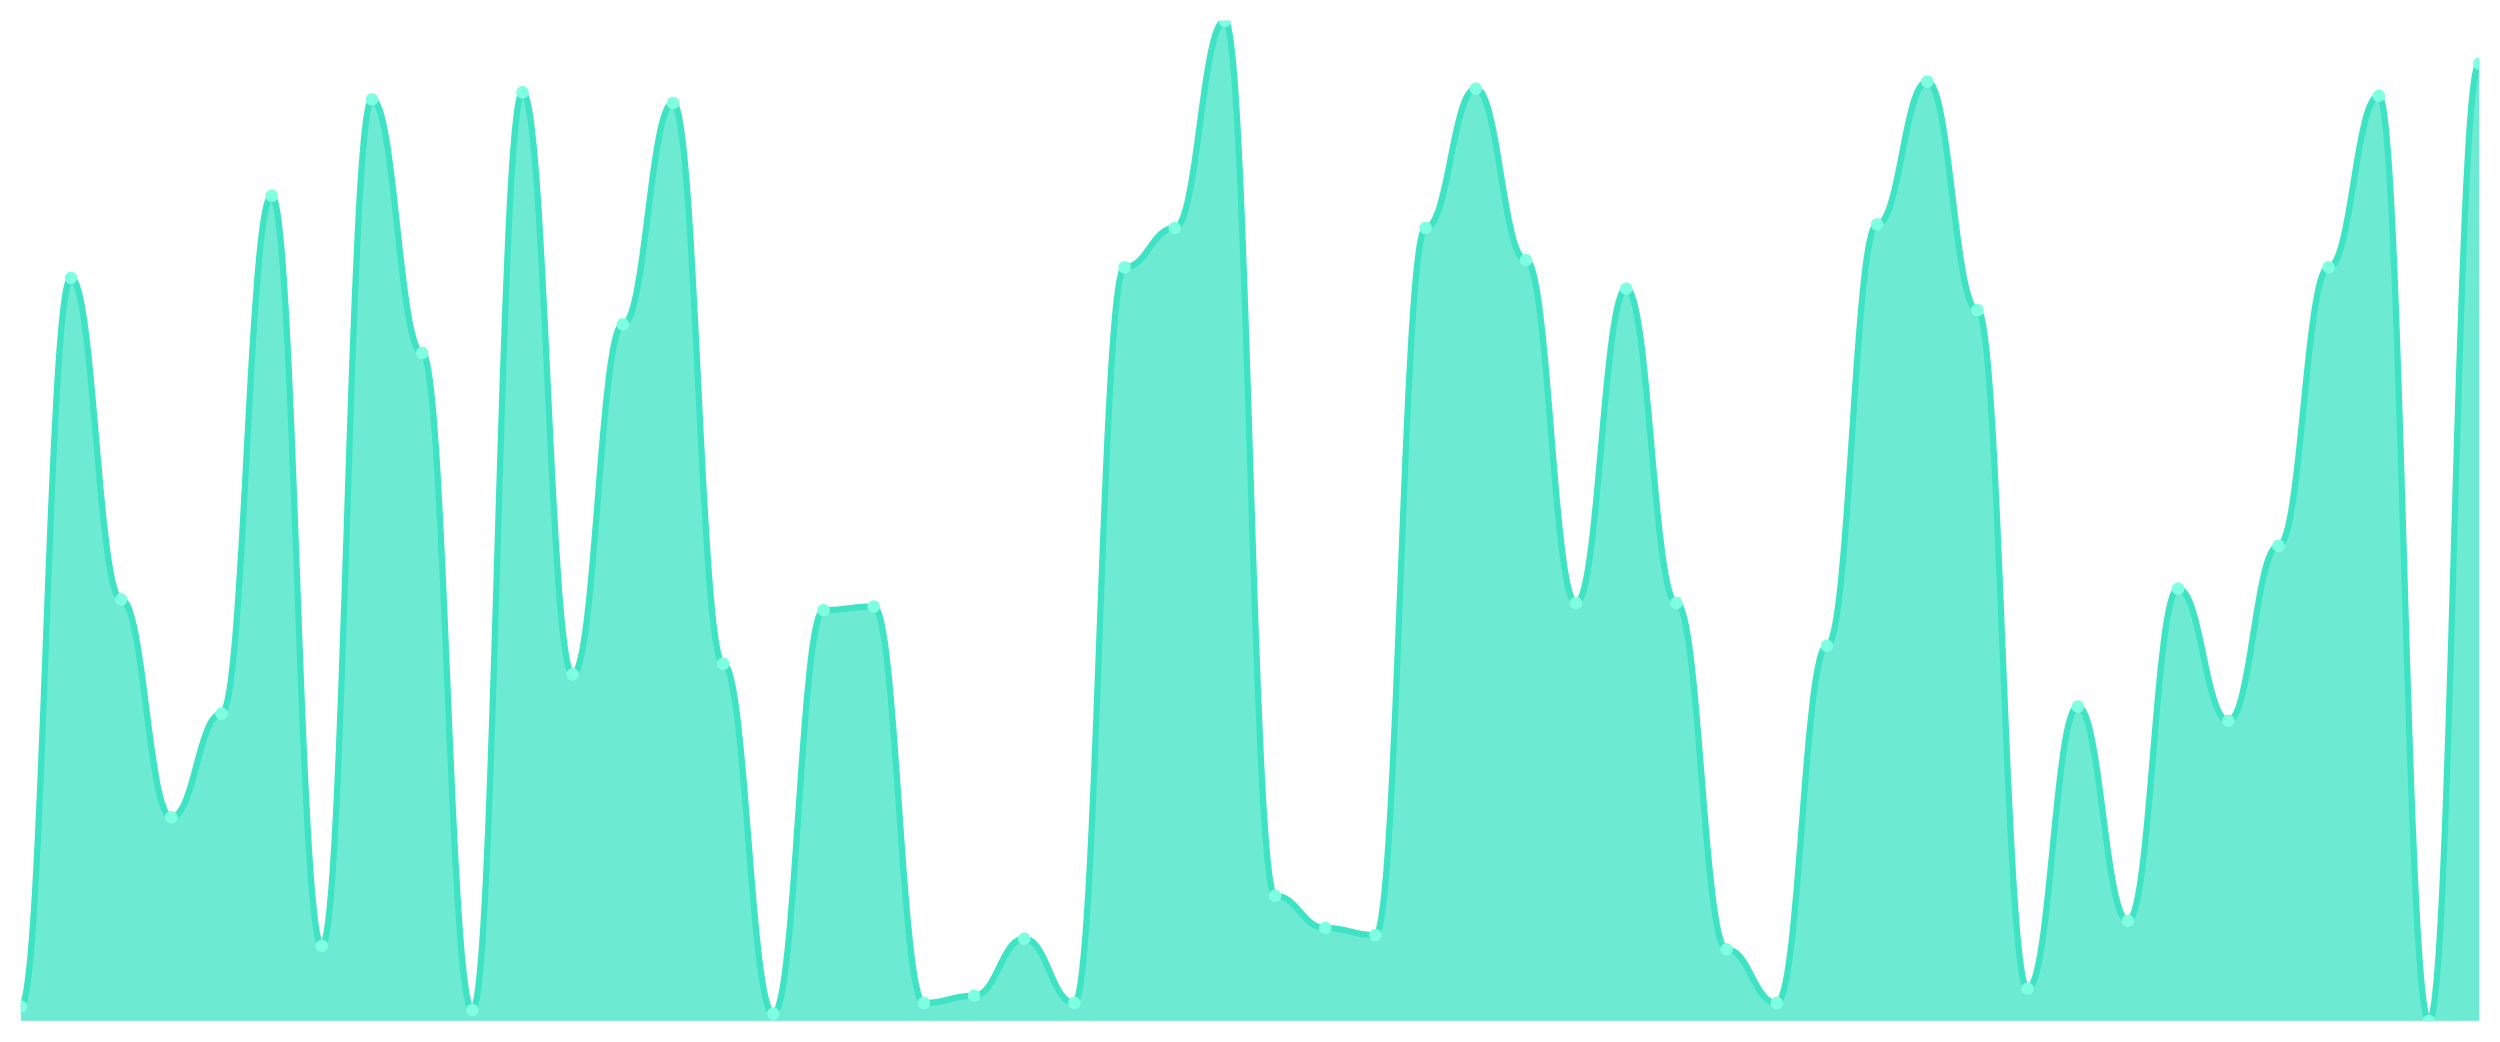
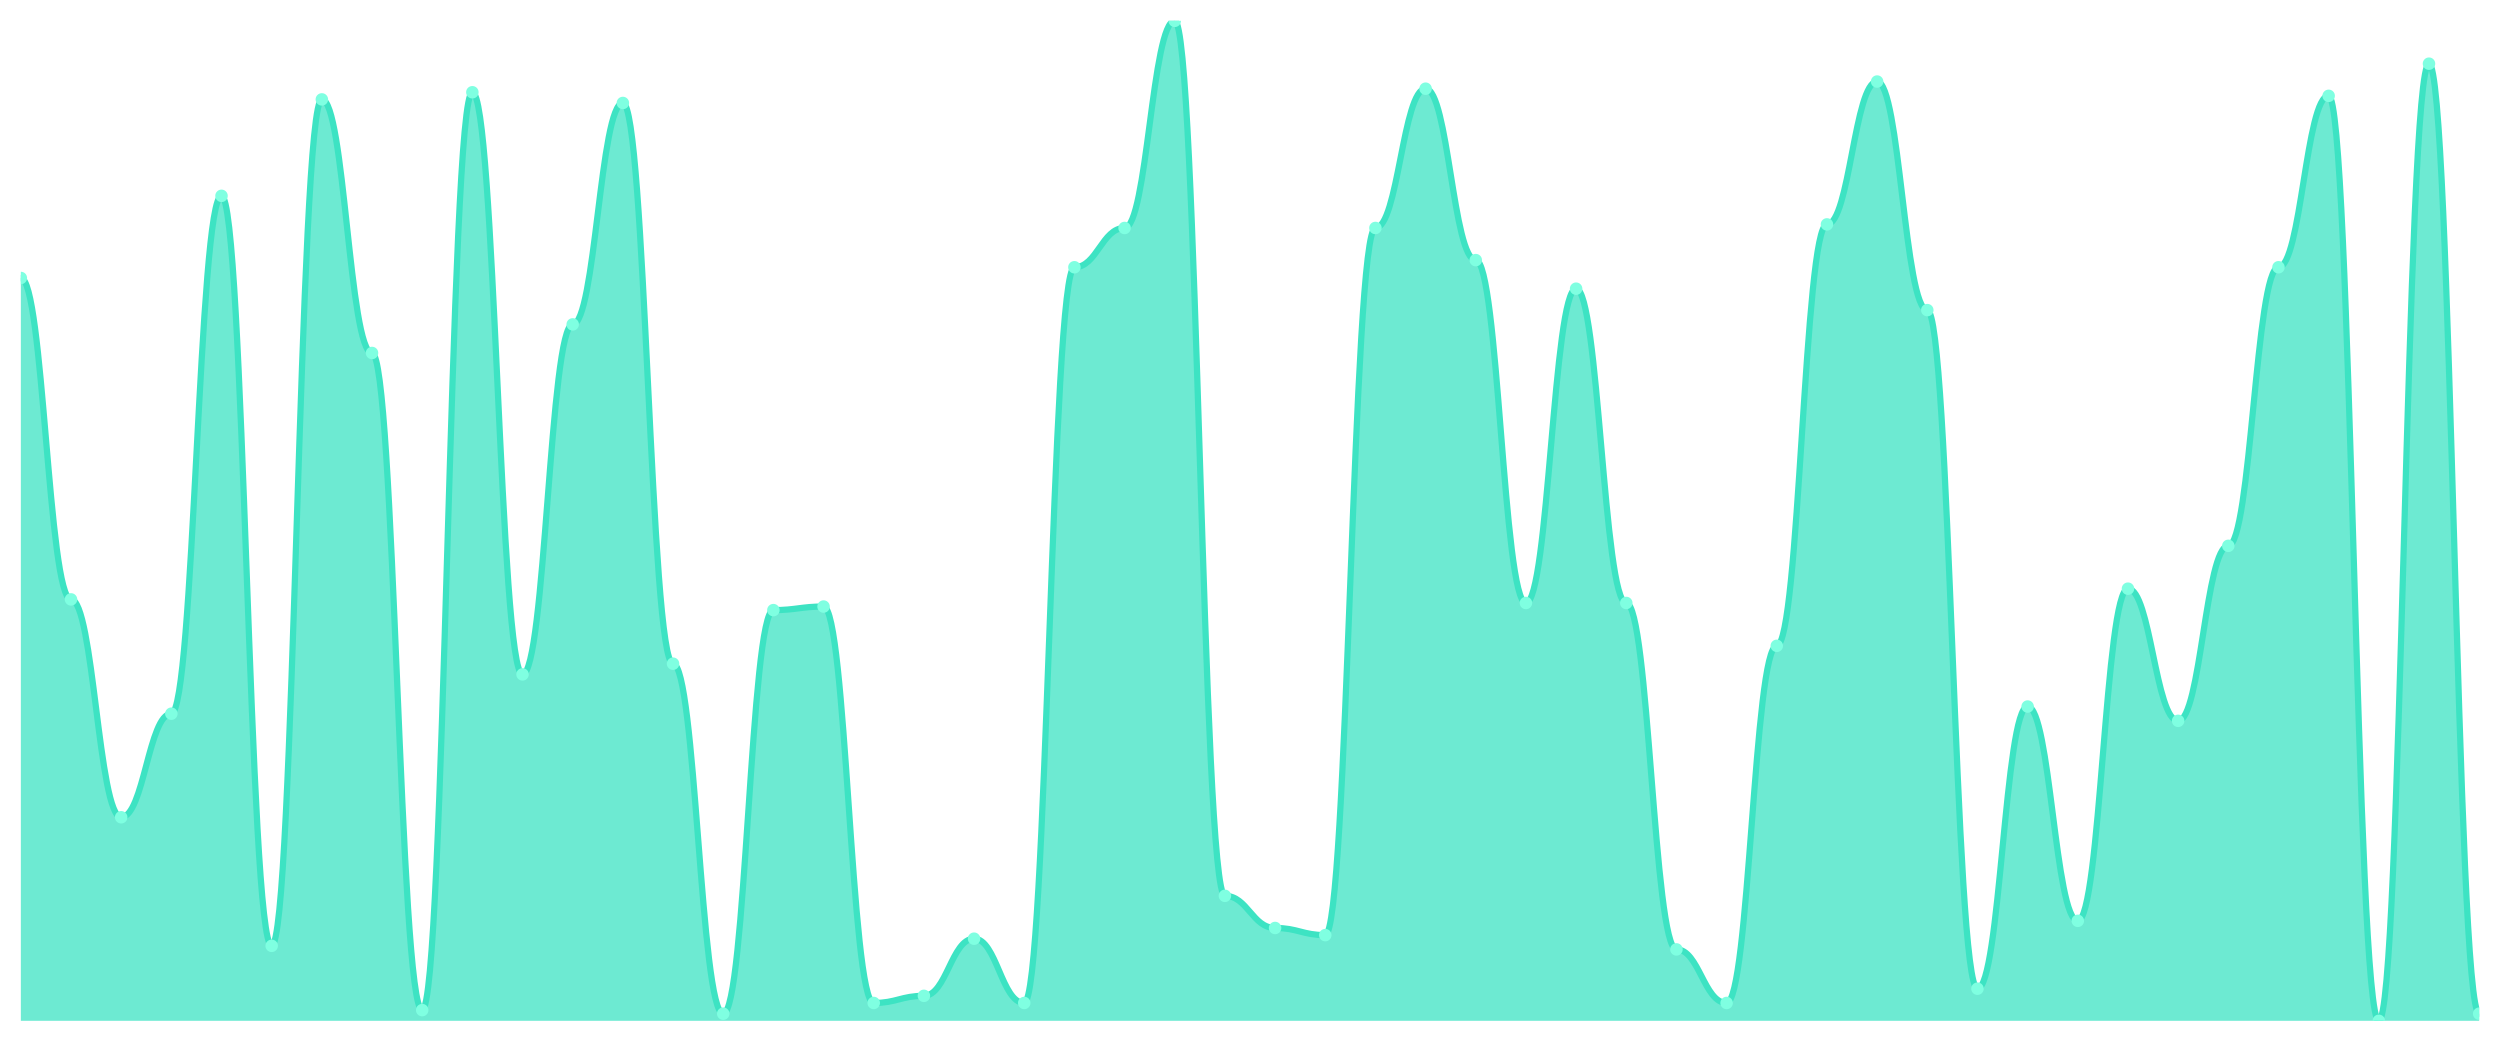
<svg xmlns="http://www.w3.org/2000/svg" viewBox="0 0 1200 500" width="1200" height="500">
  <defs>
    <clipPath id="c">
      <rect x="10" y="10" width="1180" height="480" />
    </clipPath>
  </defs>
  <rect width="1200" height="500" fill="none" />
  <g clip-path="url(#c)">
-     <path d="M 10,490 L 10,483.143 C 20.837,483.143 23.245,133.429 34.082,133.429 C 44.918,133.429 47.327,287.714 58.163,287.714 C 69,287.714 71.408,392.286 82.245,392.286 C 93.082,392.286 95.49,342.571 106.327,342.571 C 117.163,342.571 119.571,94 130.408,94 C 141.245,94 143.653,454 154.49,454 C 165.327,454 167.735,47.714 178.571,47.714 C 189.408,47.714 191.816,169.429 202.653,169.429 C 213.49,169.429 215.898,484.857 226.735,484.857 C 237.571,484.857 239.98,44.286 250.816,44.286 C 261.653,44.286 264.061,323.714 274.898,323.714 C 285.735,323.714 288.143,155.714 298.98,155.714 C 309.816,155.714 312.224,49.429 323.061,49.429 C 333.898,49.429 336.306,318.571 347.143,318.571 C 357.98,318.571 360.388,486.571 371.224,486.571 C 382.061,486.571 384.469,292.857 395.306,292.857 C 406.143,292.857 408.551,291.143 419.388,291.143 C 430.224,291.143 432.633,481.429 443.469,481.429 C 454.306,481.429 456.714,478 467.551,478 C 478.388,478 480.796,450.571 491.633,450.571 C 502.469,450.571 504.878,481.429 515.714,481.429 C 526.551,481.429 528.959,128.286 539.796,128.286 C 550.633,128.286 553.041,109.429 563.878,109.429 C 574.714,109.429 577.122,10 587.959,10 C 598.796,10 601.204,430 612.041,430 C 622.878,430 625.286,445.429 636.122,445.429 C 646.959,445.429 649.367,448.857 660.204,448.857 C 671.041,448.857 673.449,109.429 684.286,109.429 C 695.122,109.429 697.531,42.571 708.367,42.571 C 719.204,42.571 721.612,124.857 732.449,124.857 C 743.286,124.857 745.694,289.429 756.531,289.429 C 767.367,289.429 769.776,138.571 780.612,138.571 C 791.449,138.571 793.857,289.429 804.694,289.429 C 815.531,289.429 817.939,455.714 828.776,455.714 C 839.612,455.714 842.02,481.429 852.857,481.429 C 863.694,481.429 866.102,310 876.939,310 C 887.776,310 890.184,107.714 901.02,107.714 C 911.857,107.714 914.265,39.143 925.102,39.143 C 935.939,39.143 938.347,148.857 949.184,148.857 C 960.02,148.857 962.429,474.571 973.265,474.571 C 984.102,474.571 986.51,339.143 997.347,339.143 C 1008.184,339.143 1010.592,442 1021.429,442 C 1032.265,442 1034.673,282.571 1045.51,282.571 C 1056.347,282.571 1058.755,346 1069.592,346 C 1080.429,346 1082.837,262 1093.673,262 C 1104.51,262 1106.918,128.286 1117.755,128.286 C 1128.592,128.286 1131,46 1141.837,46 C 1152.673,46 1155.082,490 1165.918,490 C 1176.755,490 1179.163,30.571 1190,30.571 L 1190,490 Z" fill="rgba(61,227,195,0.75)" />
-     <path d="M 10,483.143 C 20.837,483.143 23.245,133.429 34.082,133.429 C 44.918,133.429 47.327,287.714 58.163,287.714 C 69,287.714 71.408,392.286 82.245,392.286 C 93.082,392.286 95.49,342.571 106.327,342.571 C 117.163,342.571 119.571,94 130.408,94 C 141.245,94 143.653,454 154.49,454 C 165.327,454 167.735,47.714 178.571,47.714 C 189.408,47.714 191.816,169.429 202.653,169.429 C 213.49,169.429 215.898,484.857 226.735,484.857 C 237.571,484.857 239.98,44.286 250.816,44.286 C 261.653,44.286 264.061,323.714 274.898,323.714 C 285.735,323.714 288.143,155.714 298.98,155.714 C 309.816,155.714 312.224,49.429 323.061,49.429 C 333.898,49.429 336.306,318.571 347.143,318.571 C 357.98,318.571 360.388,486.571 371.224,486.571 C 382.061,486.571 384.469,292.857 395.306,292.857 C 406.143,292.857 408.551,291.143 419.388,291.143 C 430.224,291.143 432.633,481.429 443.469,481.429 C 454.306,481.429 456.714,478 467.551,478 C 478.388,478 480.796,450.571 491.633,450.571 C 502.469,450.571 504.878,481.429 515.714,481.429 C 526.551,481.429 528.959,128.286 539.796,128.286 C 550.633,128.286 553.041,109.429 563.878,109.429 C 574.714,109.429 577.122,10 587.959,10 C 598.796,10 601.204,430 612.041,430 C 622.878,430 625.286,445.429 636.122,445.429 C 646.959,445.429 649.367,448.857 660.204,448.857 C 671.041,448.857 673.449,109.429 684.286,109.429 C 695.122,109.429 697.531,42.571 708.367,42.571 C 719.204,42.571 721.612,124.857 732.449,124.857 C 743.286,124.857 745.694,289.429 756.531,289.429 C 767.367,289.429 769.776,138.571 780.612,138.571 C 791.449,138.571 793.857,289.429 804.694,289.429 C 815.531,289.429 817.939,455.714 828.776,455.714 C 839.612,455.714 842.02,481.429 852.857,481.429 C 863.694,481.429 866.102,310 876.939,310 C 887.776,310 890.184,107.714 901.02,107.714 C 911.857,107.714 914.265,39.143 925.102,39.143 C 935.939,39.143 938.347,148.857 949.184,148.857 C 960.02,148.857 962.429,474.571 973.265,474.571 C 984.102,474.571 986.51,339.143 997.347,339.143 C 1008.184,339.143 1010.592,442 1021.429,442 C 1032.265,442 1034.673,282.571 1045.51,282.571 C 1056.347,282.571 1058.755,346 1069.592,346 C 1080.429,346 1082.837,262 1093.673,262 C 1104.51,262 1106.918,128.286 1117.755,128.286 C 1128.592,128.286 1131,46 1141.837,46 C 1152.673,46 1155.082,490 1165.918,490 C 1176.755,490 1179.163,30.571 1190,30.571" fill="none" stroke="#3de3c3" stroke-width="3" stroke-linecap="round" stroke-linejoin="round" />
-     <circle cx="10" cy="483.143" r="3" fill="#7fffe1" />
-     <circle cx="34.082" cy="133.429" r="3" fill="#7fffe1" />
-     <circle cx="58.163" cy="287.714" r="3" fill="#7fffe1" />
-     <circle cx="82.245" cy="392.286" r="3" fill="#7fffe1" />
-     <circle cx="106.327" cy="342.571" r="3" fill="#7fffe1" />
-     <circle cx="130.408" cy="94" r="3" fill="#7fffe1" />
-     <circle cx="154.49" cy="454" r="3" fill="#7fffe1" />
-     <circle cx="178.571" cy="47.714" r="3" fill="#7fffe1" />
-     <circle cx="202.653" cy="169.429" r="3" fill="#7fffe1" />
-     <circle cx="226.735" cy="484.857" r="3" fill="#7fffe1" />
-     <circle cx="250.816" cy="44.286" r="3" fill="#7fffe1" />
-     <circle cx="274.898" cy="323.714" r="3" fill="#7fffe1" />
-     <circle cx="298.98" cy="155.714" r="3" fill="#7fffe1" />
-     <circle cx="323.061" cy="49.429" r="3" fill="#7fffe1" />
-     <circle cx="347.143" cy="318.571" r="3" fill="#7fffe1" />
-     <circle cx="371.224" cy="486.571" r="3" fill="#7fffe1" />
-     <circle cx="395.306" cy="292.857" r="3" fill="#7fffe1" />
-     <circle cx="419.388" cy="291.143" r="3" fill="#7fffe1" />
-     <circle cx="443.469" cy="481.429" r="3" fill="#7fffe1" />
-     <circle cx="467.551" cy="478" r="3" fill="#7fffe1" />
-     <circle cx="491.633" cy="450.571" r="3" fill="#7fffe1" />
-     <circle cx="515.714" cy="481.429" r="3" fill="#7fffe1" />
-     <circle cx="539.796" cy="128.286" r="3" fill="#7fffe1" />
-     <circle cx="563.878" cy="109.429" r="3" fill="#7fffe1" />
-     <circle cx="587.959" cy="10" r="3" fill="#7fffe1" />
-     <circle cx="612.041" cy="430" r="3" fill="#7fffe1" />
-     <circle cx="636.122" cy="445.429" r="3" fill="#7fffe1" />
-     <circle cx="660.204" cy="448.857" r="3" fill="#7fffe1" />
-     <circle cx="684.286" cy="109.429" r="3" fill="#7fffe1" />
-     <circle cx="708.367" cy="42.571" r="3" fill="#7fffe1" />
-     <circle cx="732.449" cy="124.857" r="3" fill="#7fffe1" />
-     <circle cx="756.531" cy="289.429" r="3" fill="#7fffe1" />
-     <circle cx="780.612" cy="138.571" r="3" fill="#7fffe1" />
-     <circle cx="804.694" cy="289.429" r="3" fill="#7fffe1" />
-     <circle cx="828.776" cy="455.714" r="3" fill="#7fffe1" />
-     <circle cx="852.857" cy="481.429" r="3" fill="#7fffe1" />
-     <circle cx="876.939" cy="310" r="3" fill="#7fffe1" />
-     <circle cx="901.02" cy="107.714" r="3" fill="#7fffe1" />
-     <circle cx="925.102" cy="39.143" r="3" fill="#7fffe1" />
-     <circle cx="949.184" cy="148.857" r="3" fill="#7fffe1" />
-     <circle cx="973.265" cy="474.571" r="3" fill="#7fffe1" />
-     <circle cx="997.347" cy="339.143" r="3" fill="#7fffe1" />
-     <circle cx="1021.429" cy="442" r="3" fill="#7fffe1" />
-     <circle cx="1045.51" cy="282.571" r="3" fill="#7fffe1" />
-     <circle cx="1069.592" cy="346" r="3" fill="#7fffe1" />
-     <circle cx="1093.673" cy="262" r="3" fill="#7fffe1" />
-     <circle cx="1117.755" cy="128.286" r="3" fill="#7fffe1" />
-     <circle cx="1141.837" cy="46" r="3" fill="#7fffe1" />
-     <circle cx="1165.918" cy="490" r="3" fill="#7fffe1" />
-     <circle cx="1190" cy="30.571" r="3" fill="#7fffe1" />
+     <path d="M 10,490 L 10,133.429 C 20.837,133.429 23.245,287.714 34.082,287.714 C 44.918,287.714 47.327,392.286 58.163,392.286 C 69,392.286 71.408,342.571 82.245,342.571 C 93.082,342.571 95.49,94 106.327,94 C 117.163,94 119.571,454 130.408,454 C 141.245,454 143.653,47.714 154.49,47.714 C 165.327,47.714 167.735,169.429 178.571,169.429 C 189.408,169.429 191.816,484.857 202.653,484.857 C 213.49,484.857 215.898,44.286 226.735,44.286 C 237.571,44.286 239.98,323.714 250.816,323.714 C 261.653,323.714 264.061,155.714 274.898,155.714 C 285.735,155.714 288.143,49.429 298.98,49.429 C 309.816,49.429 312.224,318.571 323.061,318.571 C 333.898,318.571 336.306,486.571 347.143,486.571 C 357.98,486.571 360.388,292.857 371.224,292.857 C 382.061,292.857 384.469,291.143 395.306,291.143 C 406.143,291.143 408.551,481.429 419.388,481.429 C 430.224,481.429 432.633,478 443.469,478 C 454.306,478 456.714,450.571 467.551,450.571 C 478.388,450.571 480.796,481.429 491.633,481.429 C 502.469,481.429 504.878,128.286 515.714,128.286 C 526.551,128.286 528.959,109.429 539.796,109.429 C 550.633,109.429 553.041,10 563.878,10 C 574.714,10 577.122,430 587.959,430 C 598.796,430 601.204,445.429 612.041,445.429 C 622.878,445.429 625.286,448.857 636.122,448.857 C 646.959,448.857 649.367,109.429 660.204,109.429 C 671.041,109.429 673.449,42.571 684.286,42.571 C 695.122,42.571 697.531,124.857 708.367,124.857 C 719.204,124.857 721.612,289.429 732.449,289.429 C 743.286,289.429 745.694,138.571 756.531,138.571 C 767.367,138.571 769.776,289.429 780.612,289.429 C 791.449,289.429 793.857,455.714 804.694,455.714 C 815.531,455.714 817.939,481.429 828.776,481.429 C 839.612,481.429 842.02,310 852.857,310 C 863.694,310 866.102,107.714 876.939,107.714 C 887.776,107.714 890.184,39.143 901.02,39.143 C 911.857,39.143 914.265,148.857 925.102,148.857 C 935.939,148.857 938.347,474.571 949.184,474.571 C 960.02,474.571 962.429,339.143 973.265,339.143 C 984.102,339.143 986.51,442 997.347,442 C 1008.184,442 1010.592,282.571 1021.429,282.571 C 1032.265,282.571 1034.673,346 1045.51,346 C 1056.347,346 1058.755,262 1069.592,262 C 1080.429,262 1082.837,128.286 1093.673,128.286 C 1104.51,128.286 1106.918,46 1117.755,46 C 1128.592,46 1131,490 1141.837,490 C 1152.673,490 1155.082,30.571 1165.918,30.571 C 1176.755,30.571 1179.163,486.571 1190,486.571 L 1190,490 Z" fill="rgba(61,227,195,0.75)" />
+     <path d="M 10,133.429 C 20.837,133.429 23.245,287.714 34.082,287.714 C 44.918,287.714 47.327,392.286 58.163,392.286 C 69,392.286 71.408,342.571 82.245,342.571 C 93.082,342.571 95.49,94 106.327,94 C 117.163,94 119.571,454 130.408,454 C 141.245,454 143.653,47.714 154.49,47.714 C 165.327,47.714 167.735,169.429 178.571,169.429 C 189.408,169.429 191.816,484.857 202.653,484.857 C 213.49,484.857 215.898,44.286 226.735,44.286 C 237.571,44.286 239.98,323.714 250.816,323.714 C 261.653,323.714 264.061,155.714 274.898,155.714 C 285.735,155.714 288.143,49.429 298.98,49.429 C 309.816,49.429 312.224,318.571 323.061,318.571 C 333.898,318.571 336.306,486.571 347.143,486.571 C 357.98,486.571 360.388,292.857 371.224,292.857 C 382.061,292.857 384.469,291.143 395.306,291.143 C 406.143,291.143 408.551,481.429 419.388,481.429 C 430.224,481.429 432.633,478 443.469,478 C 454.306,478 456.714,450.571 467.551,450.571 C 478.388,450.571 480.796,481.429 491.633,481.429 C 502.469,481.429 504.878,128.286 515.714,128.286 C 526.551,128.286 528.959,109.429 539.796,109.429 C 550.633,109.429 553.041,10 563.878,10 C 574.714,10 577.122,430 587.959,430 C 598.796,430 601.204,445.429 612.041,445.429 C 622.878,445.429 625.286,448.857 636.122,448.857 C 646.959,448.857 649.367,109.429 660.204,109.429 C 671.041,109.429 673.449,42.571 684.286,42.571 C 695.122,42.571 697.531,124.857 708.367,124.857 C 719.204,124.857 721.612,289.429 732.449,289.429 C 743.286,289.429 745.694,138.571 756.531,138.571 C 767.367,138.571 769.776,289.429 780.612,289.429 C 791.449,289.429 793.857,455.714 804.694,455.714 C 815.531,455.714 817.939,481.429 828.776,481.429 C 839.612,481.429 842.02,310 852.857,310 C 863.694,310 866.102,107.714 876.939,107.714 C 887.776,107.714 890.184,39.143 901.02,39.143 C 911.857,39.143 914.265,148.857 925.102,148.857 C 935.939,148.857 938.347,474.571 949.184,474.571 C 960.02,474.571 962.429,339.143 973.265,339.143 C 984.102,339.143 986.51,442 997.347,442 C 1008.184,442 1010.592,282.571 1021.429,282.571 C 1032.265,282.571 1034.673,346 1045.51,346 C 1056.347,346 1058.755,262 1069.592,262 C 1080.429,262 1082.837,128.286 1093.673,128.286 C 1104.51,128.286 1106.918,46 1117.755,46 C 1128.592,46 1131,490 1141.837,490 C 1152.673,490 1155.082,30.571 1165.918,30.571 C 1176.755,30.571 1179.163,486.571 1190,486.571" fill="none" stroke="#3de3c3" stroke-width="3" stroke-linecap="round" stroke-linejoin="round" />
+     <circle cx="10" cy="133.429" r="3" fill="#7fffe1" />
+     <circle cx="34.082" cy="287.714" r="3" fill="#7fffe1" />
+     <circle cx="58.163" cy="392.286" r="3" fill="#7fffe1" />
+     <circle cx="82.245" cy="342.571" r="3" fill="#7fffe1" />
+     <circle cx="106.327" cy="94" r="3" fill="#7fffe1" />
+     <circle cx="130.408" cy="454" r="3" fill="#7fffe1" />
+     <circle cx="154.49" cy="47.714" r="3" fill="#7fffe1" />
+     <circle cx="178.571" cy="169.429" r="3" fill="#7fffe1" />
+     <circle cx="202.653" cy="484.857" r="3" fill="#7fffe1" />
+     <circle cx="226.735" cy="44.286" r="3" fill="#7fffe1" />
+     <circle cx="250.816" cy="323.714" r="3" fill="#7fffe1" />
+     <circle cx="274.898" cy="155.714" r="3" fill="#7fffe1" />
+     <circle cx="298.98" cy="49.429" r="3" fill="#7fffe1" />
+     <circle cx="323.061" cy="318.571" r="3" fill="#7fffe1" />
+     <circle cx="347.143" cy="486.571" r="3" fill="#7fffe1" />
+     <circle cx="371.224" cy="292.857" r="3" fill="#7fffe1" />
+     <circle cx="395.306" cy="291.143" r="3" fill="#7fffe1" />
+     <circle cx="419.388" cy="481.429" r="3" fill="#7fffe1" />
+     <circle cx="443.469" cy="478" r="3" fill="#7fffe1" />
+     <circle cx="467.551" cy="450.571" r="3" fill="#7fffe1" />
+     <circle cx="491.633" cy="481.429" r="3" fill="#7fffe1" />
+     <circle cx="515.714" cy="128.286" r="3" fill="#7fffe1" />
+     <circle cx="539.796" cy="109.429" r="3" fill="#7fffe1" />
+     <circle cx="563.878" cy="10" r="3" fill="#7fffe1" />
+     <circle cx="587.959" cy="430" r="3" fill="#7fffe1" />
+     <circle cx="612.041" cy="445.429" r="3" fill="#7fffe1" />
+     <circle cx="636.122" cy="448.857" r="3" fill="#7fffe1" />
+     <circle cx="660.204" cy="109.429" r="3" fill="#7fffe1" />
+     <circle cx="684.286" cy="42.571" r="3" fill="#7fffe1" />
+     <circle cx="708.367" cy="124.857" r="3" fill="#7fffe1" />
+     <circle cx="732.449" cy="289.429" r="3" fill="#7fffe1" />
+     <circle cx="756.531" cy="138.571" r="3" fill="#7fffe1" />
+     <circle cx="780.612" cy="289.429" r="3" fill="#7fffe1" />
+     <circle cx="804.694" cy="455.714" r="3" fill="#7fffe1" />
+     <circle cx="828.776" cy="481.429" r="3" fill="#7fffe1" />
+     <circle cx="852.857" cy="310" r="3" fill="#7fffe1" />
+     <circle cx="876.939" cy="107.714" r="3" fill="#7fffe1" />
+     <circle cx="901.02" cy="39.143" r="3" fill="#7fffe1" />
+     <circle cx="925.102" cy="148.857" r="3" fill="#7fffe1" />
+     <circle cx="949.184" cy="474.571" r="3" fill="#7fffe1" />
+     <circle cx="973.265" cy="339.143" r="3" fill="#7fffe1" />
+     <circle cx="997.347" cy="442" r="3" fill="#7fffe1" />
+     <circle cx="1021.429" cy="282.571" r="3" fill="#7fffe1" />
+     <circle cx="1045.51" cy="346" r="3" fill="#7fffe1" />
+     <circle cx="1069.592" cy="262" r="3" fill="#7fffe1" />
+     <circle cx="1093.673" cy="128.286" r="3" fill="#7fffe1" />
+     <circle cx="1117.755" cy="46" r="3" fill="#7fffe1" />
+     <circle cx="1141.837" cy="490" r="3" fill="#7fffe1" />
+     <circle cx="1165.918" cy="30.571" r="3" fill="#7fffe1" />
+     <circle cx="1190" cy="486.571" r="3" fill="#7fffe1" />
  </g>
</svg>
